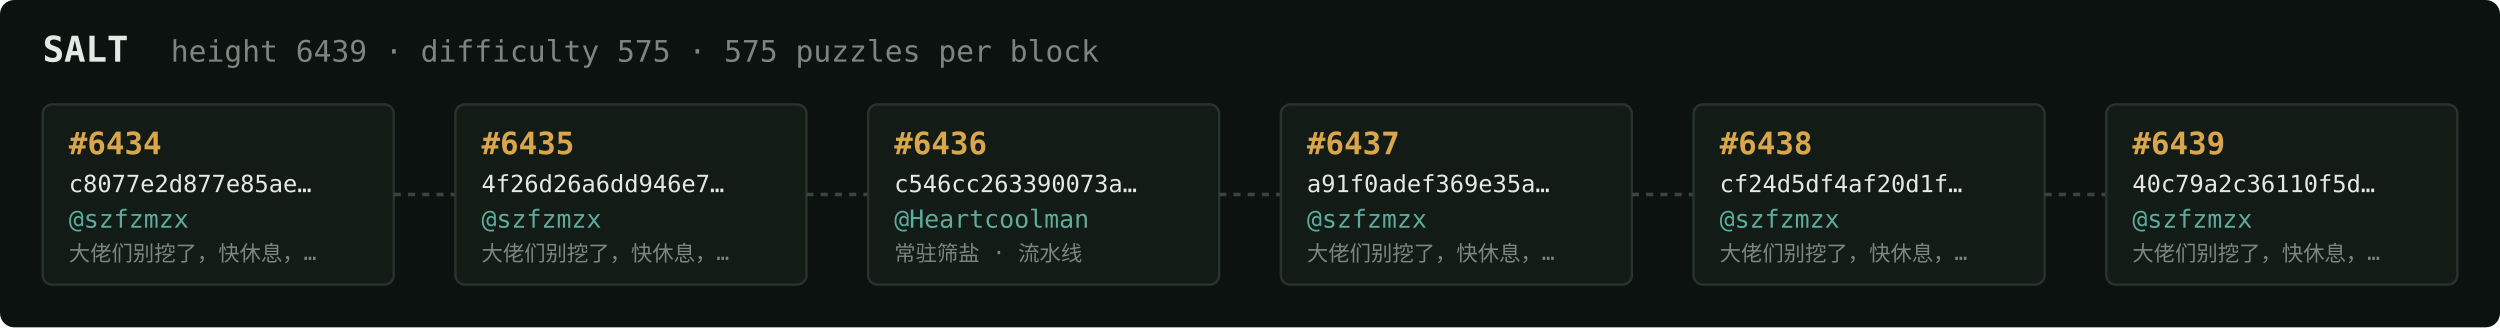
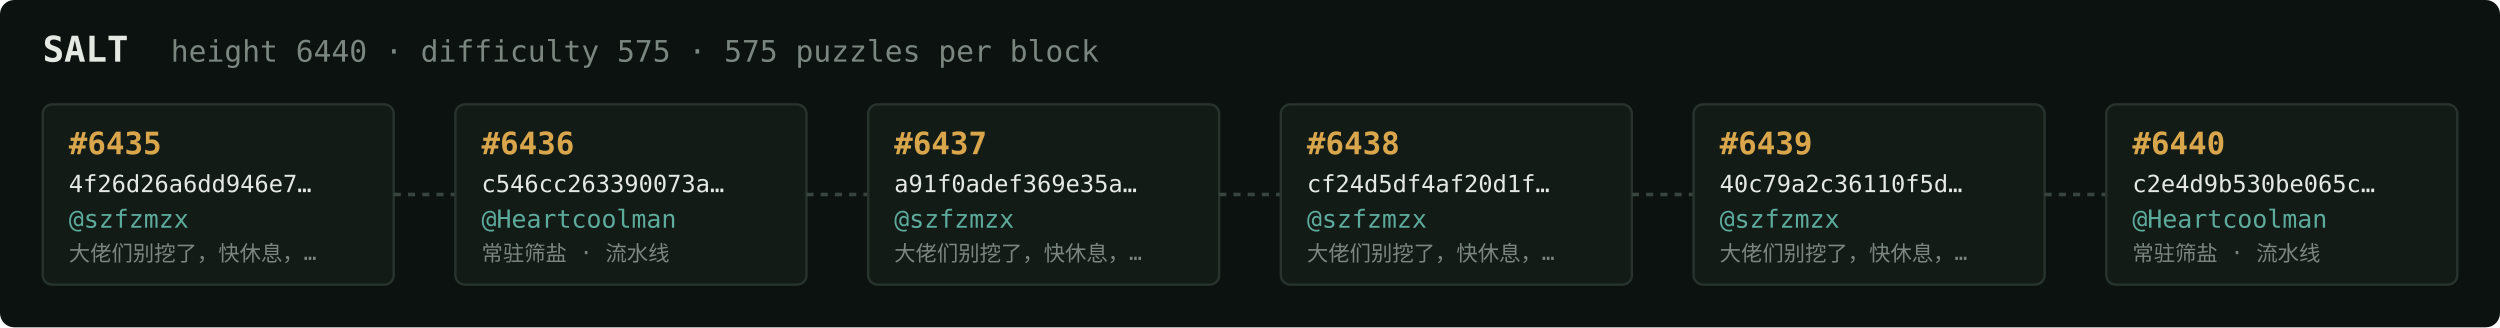
<svg xmlns="http://www.w3.org/2000/svg" width="1054" height="138" viewBox="0 0 1054 138" font-family="ui-monospace,SFMono-Regular,Menlo,monospace">
  <rect fill="#0c1210" width="1054" height="138" rx="6" />
  <text x="18" y="26" fill="#e5e9e3" font-size="15" font-weight="700">SALT</text>
-   <text x="72" y="26" fill="#7a867f" font-size="12.5">height 6439 · difficulty 575 · 575 puzzles per block</text>
+   <text x="72" y="26" fill="#7a867f" font-size="12.5">height 6440 · difficulty 575 · 575 puzzles per block</text>
  <rect x="18" y="44" width="148" height="76" rx="4" fill="#131b17" stroke="#28332e" stroke-width="1" />
-   <text x="29" y="65" fill="#d9a64c" font-size="13" font-weight="700">#6434</text>
-   <text x="29" y="81" fill="#e5e9e3" font-size="10">c8077e2d877e85ae…</text>
+   <text x="29" y="65" fill="#d9a64c" font-size="13" font-weight="700">#6435</text>
+   <text x="29" y="81" fill="#e5e9e3" font-size="10">4f26d26a6dd946e7…</text>
  <text x="29" y="96" fill="#5cab9b" font-size="10.5">@szfzmzx</text>
  <text x="29" y="110" fill="#7a867f" font-size="9">大佬们别挖了，快休息，…</text>
  <line x1="166" y1="82.0" x2="192" y2="82.0" stroke="#38443e" stroke-width="1.5" stroke-dasharray="3 3" />
  <rect x="192" y="44" width="148" height="76" rx="4" fill="#131b17" stroke="#28332e" stroke-width="1" />
-   <text x="203" y="65" fill="#d9a64c" font-size="13" font-weight="700">#6435</text>
-   <text x="203" y="81" fill="#e5e9e3" font-size="10">4f26d26a6dd946e7…</text>
-   <text x="203" y="96" fill="#5cab9b" font-size="10.5">@szfzmzx</text>
-   <text x="203" y="110" fill="#7a867f" font-size="9">大佬们别挖了，快休息，…</text>
+   <text x="203" y="65" fill="#d9a64c" font-size="13" font-weight="700">#6436</text>
+   <text x="203" y="81" fill="#e5e9e3" font-size="10">c546cc263390073a…</text>
+   <text x="203" y="96" fill="#5cab9b" font-size="10.5">@Heartcoolman</text>
+   <text x="203" y="110" fill="#7a867f" font-size="9">常驻筛盐 · 流水线</text>
  <line x1="340" y1="82.0" x2="366" y2="82.0" stroke="#38443e" stroke-width="1.5" stroke-dasharray="3 3" />
  <rect x="366" y="44" width="148" height="76" rx="4" fill="#131b17" stroke="#28332e" stroke-width="1" />
-   <text x="377" y="65" fill="#d9a64c" font-size="13" font-weight="700">#6436</text>
-   <text x="377" y="81" fill="#e5e9e3" font-size="10">c546cc263390073a…</text>
-   <text x="377" y="96" fill="#5cab9b" font-size="10.5">@Heartcoolman</text>
-   <text x="377" y="110" fill="#7a867f" font-size="9">常驻筛盐 · 流水线</text>
+   <text x="377" y="65" fill="#d9a64c" font-size="13" font-weight="700">#6437</text>
+   <text x="377" y="81" fill="#e5e9e3" font-size="10">a91f0adef369e35a…</text>
+   <text x="377" y="96" fill="#5cab9b" font-size="10.5">@szfzmzx</text>
+   <text x="377" y="110" fill="#7a867f" font-size="9">大佬们别挖了，快休息，…</text>
  <line x1="514" y1="82.0" x2="540" y2="82.0" stroke="#38443e" stroke-width="1.5" stroke-dasharray="3 3" />
  <rect x="540" y="44" width="148" height="76" rx="4" fill="#131b17" stroke="#28332e" stroke-width="1" />
-   <text x="551" y="65" fill="#d9a64c" font-size="13" font-weight="700">#6437</text>
-   <text x="551" y="81" fill="#e5e9e3" font-size="10">a91f0adef369e35a…</text>
+   <text x="551" y="65" fill="#d9a64c" font-size="13" font-weight="700">#6438</text>
+   <text x="551" y="81" fill="#e5e9e3" font-size="10">cf24d5df4af20d1f…</text>
  <text x="551" y="96" fill="#5cab9b" font-size="10.5">@szfzmzx</text>
  <text x="551" y="110" fill="#7a867f" font-size="9">大佬们别挖了，快休息，…</text>
  <line x1="688" y1="82.0" x2="714" y2="82.0" stroke="#38443e" stroke-width="1.5" stroke-dasharray="3 3" />
  <rect x="714" y="44" width="148" height="76" rx="4" fill="#131b17" stroke="#28332e" stroke-width="1" />
-   <text x="725" y="65" fill="#d9a64c" font-size="13" font-weight="700">#6438</text>
-   <text x="725" y="81" fill="#e5e9e3" font-size="10">cf24d5df4af20d1f…</text>
+   <text x="725" y="65" fill="#d9a64c" font-size="13" font-weight="700">#6439</text>
+   <text x="725" y="81" fill="#e5e9e3" font-size="10">40c79a2c36110f5d…</text>
  <text x="725" y="96" fill="#5cab9b" font-size="10.5">@szfzmzx</text>
  <text x="725" y="110" fill="#7a867f" font-size="9">大佬们别挖了，快休息，…</text>
  <line x1="862" y1="82.0" x2="888" y2="82.0" stroke="#38443e" stroke-width="1.5" stroke-dasharray="3 3" />
  <rect x="888" y="44" width="148" height="76" rx="4" fill="#131b17" stroke="#28332e" stroke-width="1" />
-   <text x="899" y="65" fill="#d9a64c" font-size="13" font-weight="700">#6439</text>
-   <text x="899" y="81" fill="#e5e9e3" font-size="10">40c79a2c36110f5d…</text>
-   <text x="899" y="96" fill="#5cab9b" font-size="10.5">@szfzmzx</text>
-   <text x="899" y="110" fill="#7a867f" font-size="9">大佬们别挖了，快休息，…</text>
+   <text x="899" y="65" fill="#d9a64c" font-size="13" font-weight="700">#6440</text>
+   <text x="899" y="81" fill="#e5e9e3" font-size="10">c2e4d9b530be065c…</text>
+   <text x="899" y="96" fill="#5cab9b" font-size="10.5">@Heartcoolman</text>
+   <text x="899" y="110" fill="#7a867f" font-size="9">常驻筛盐 · 流水线</text>
</svg>
